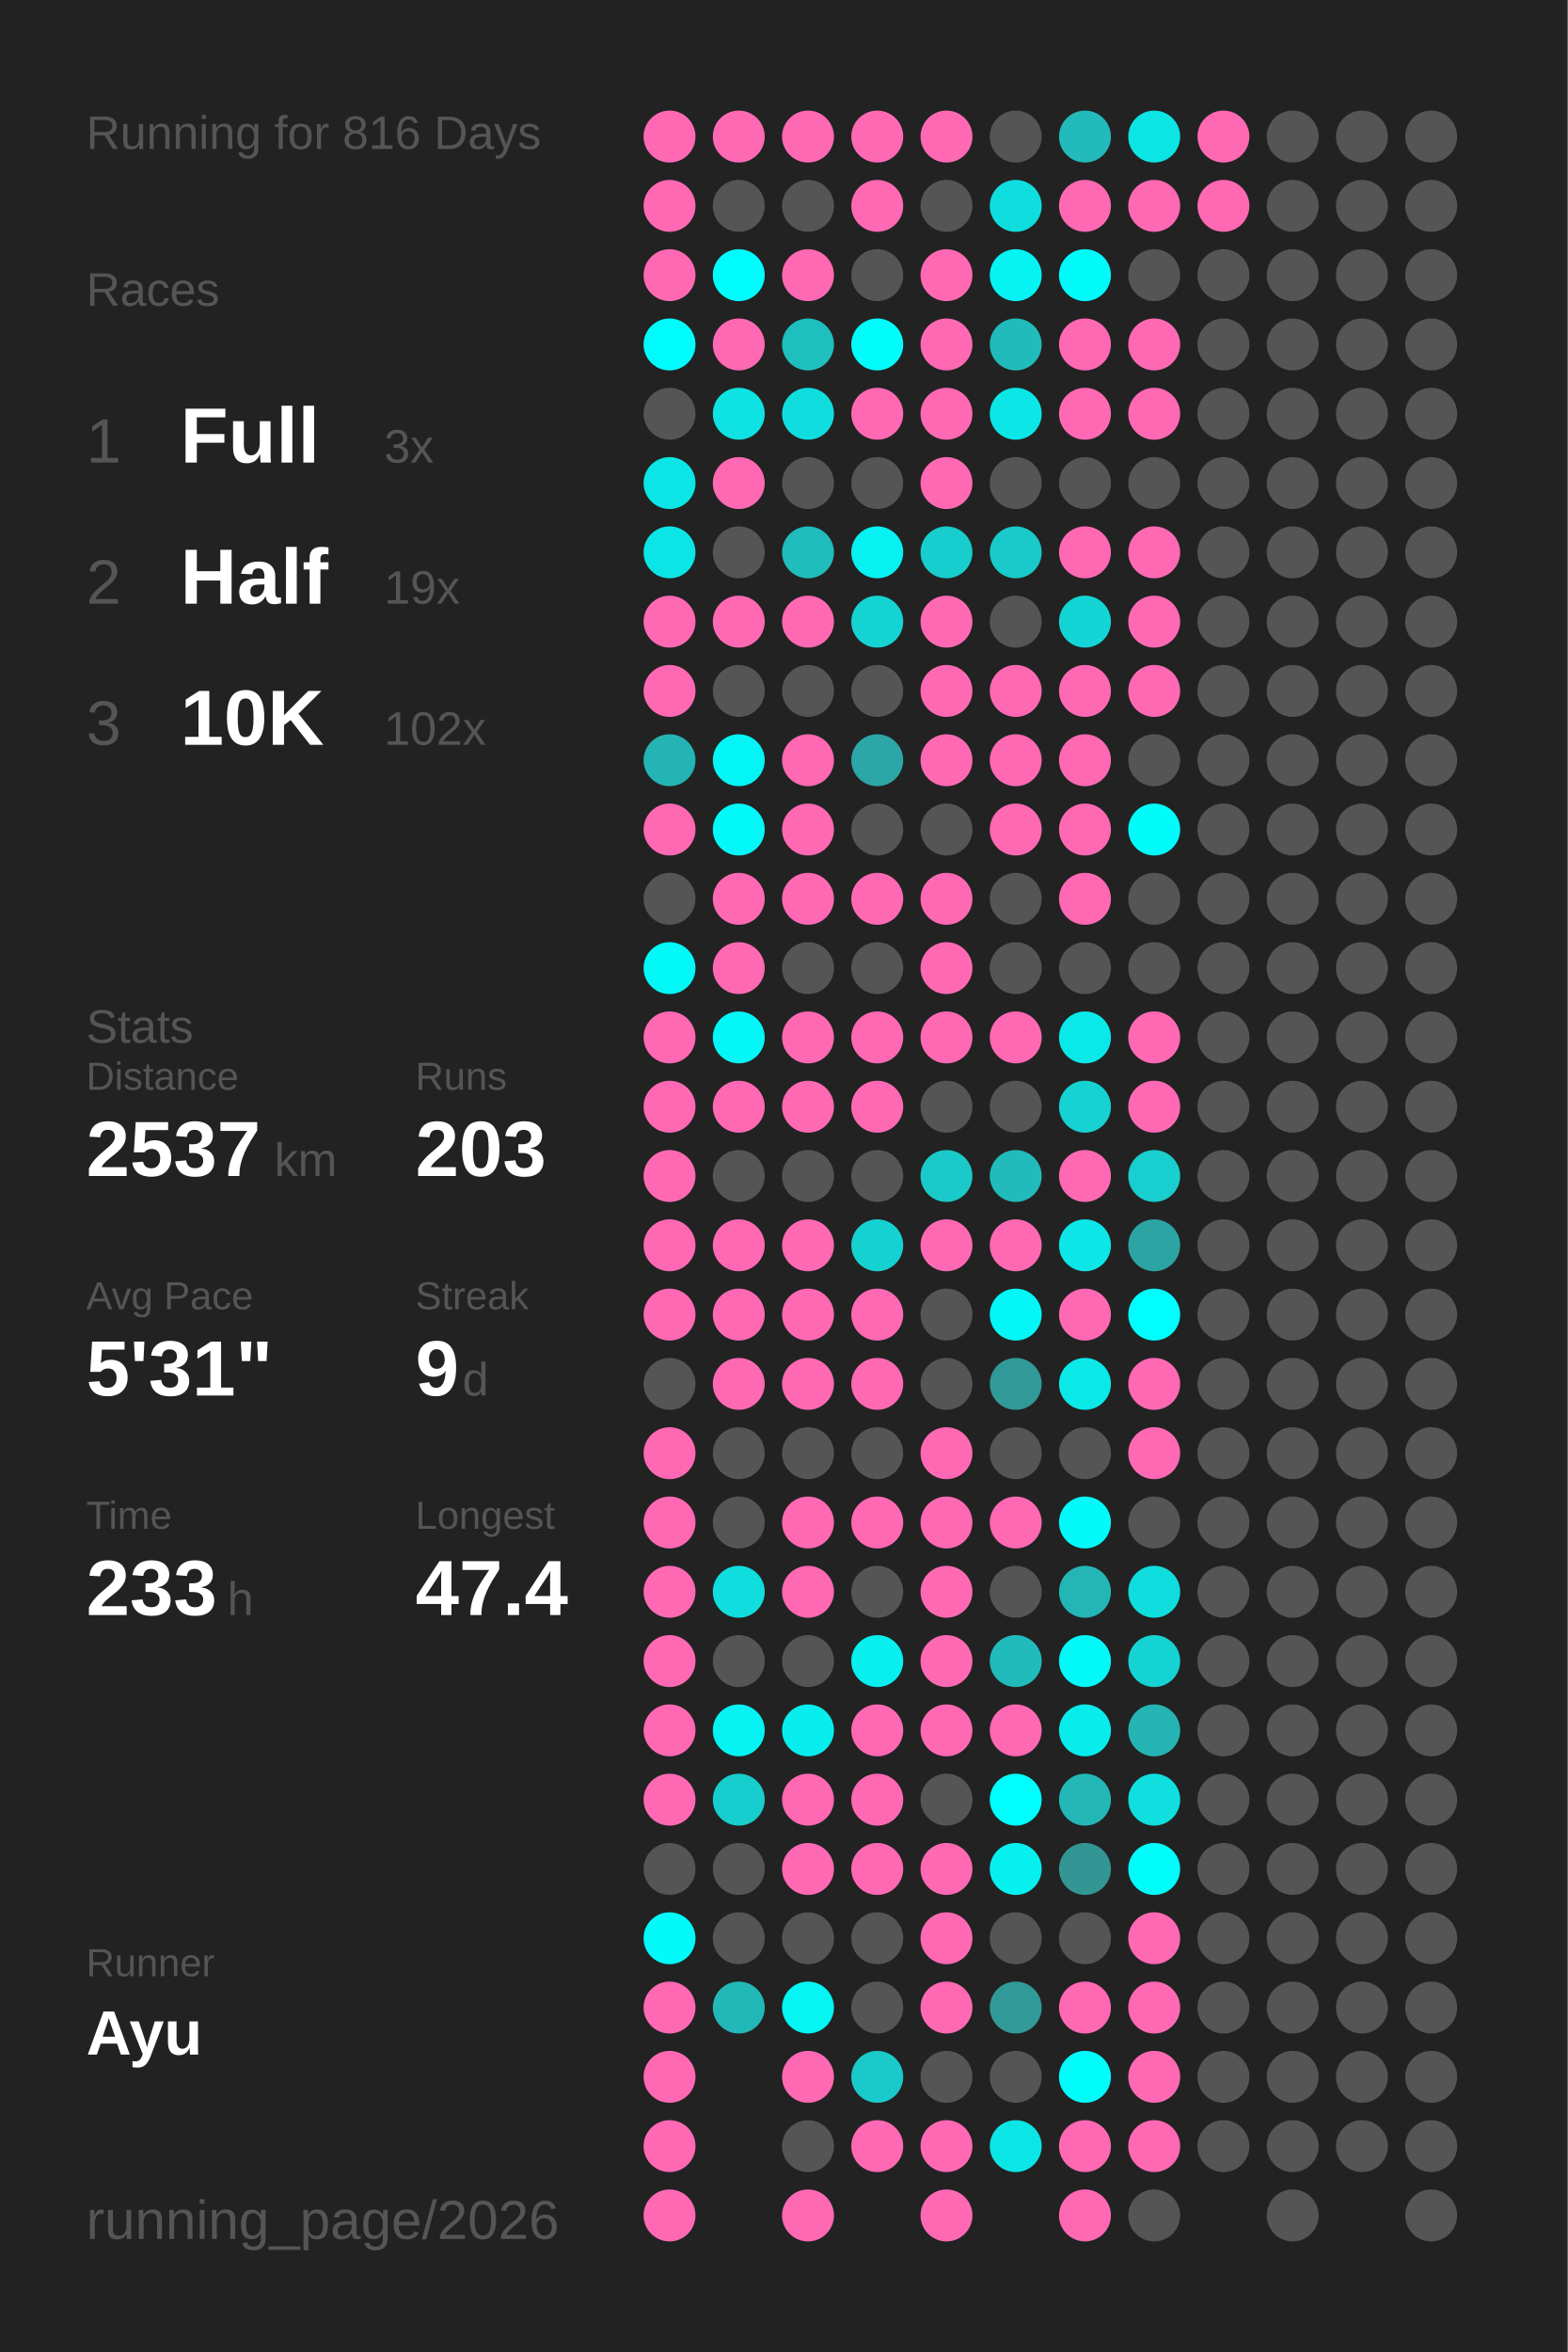
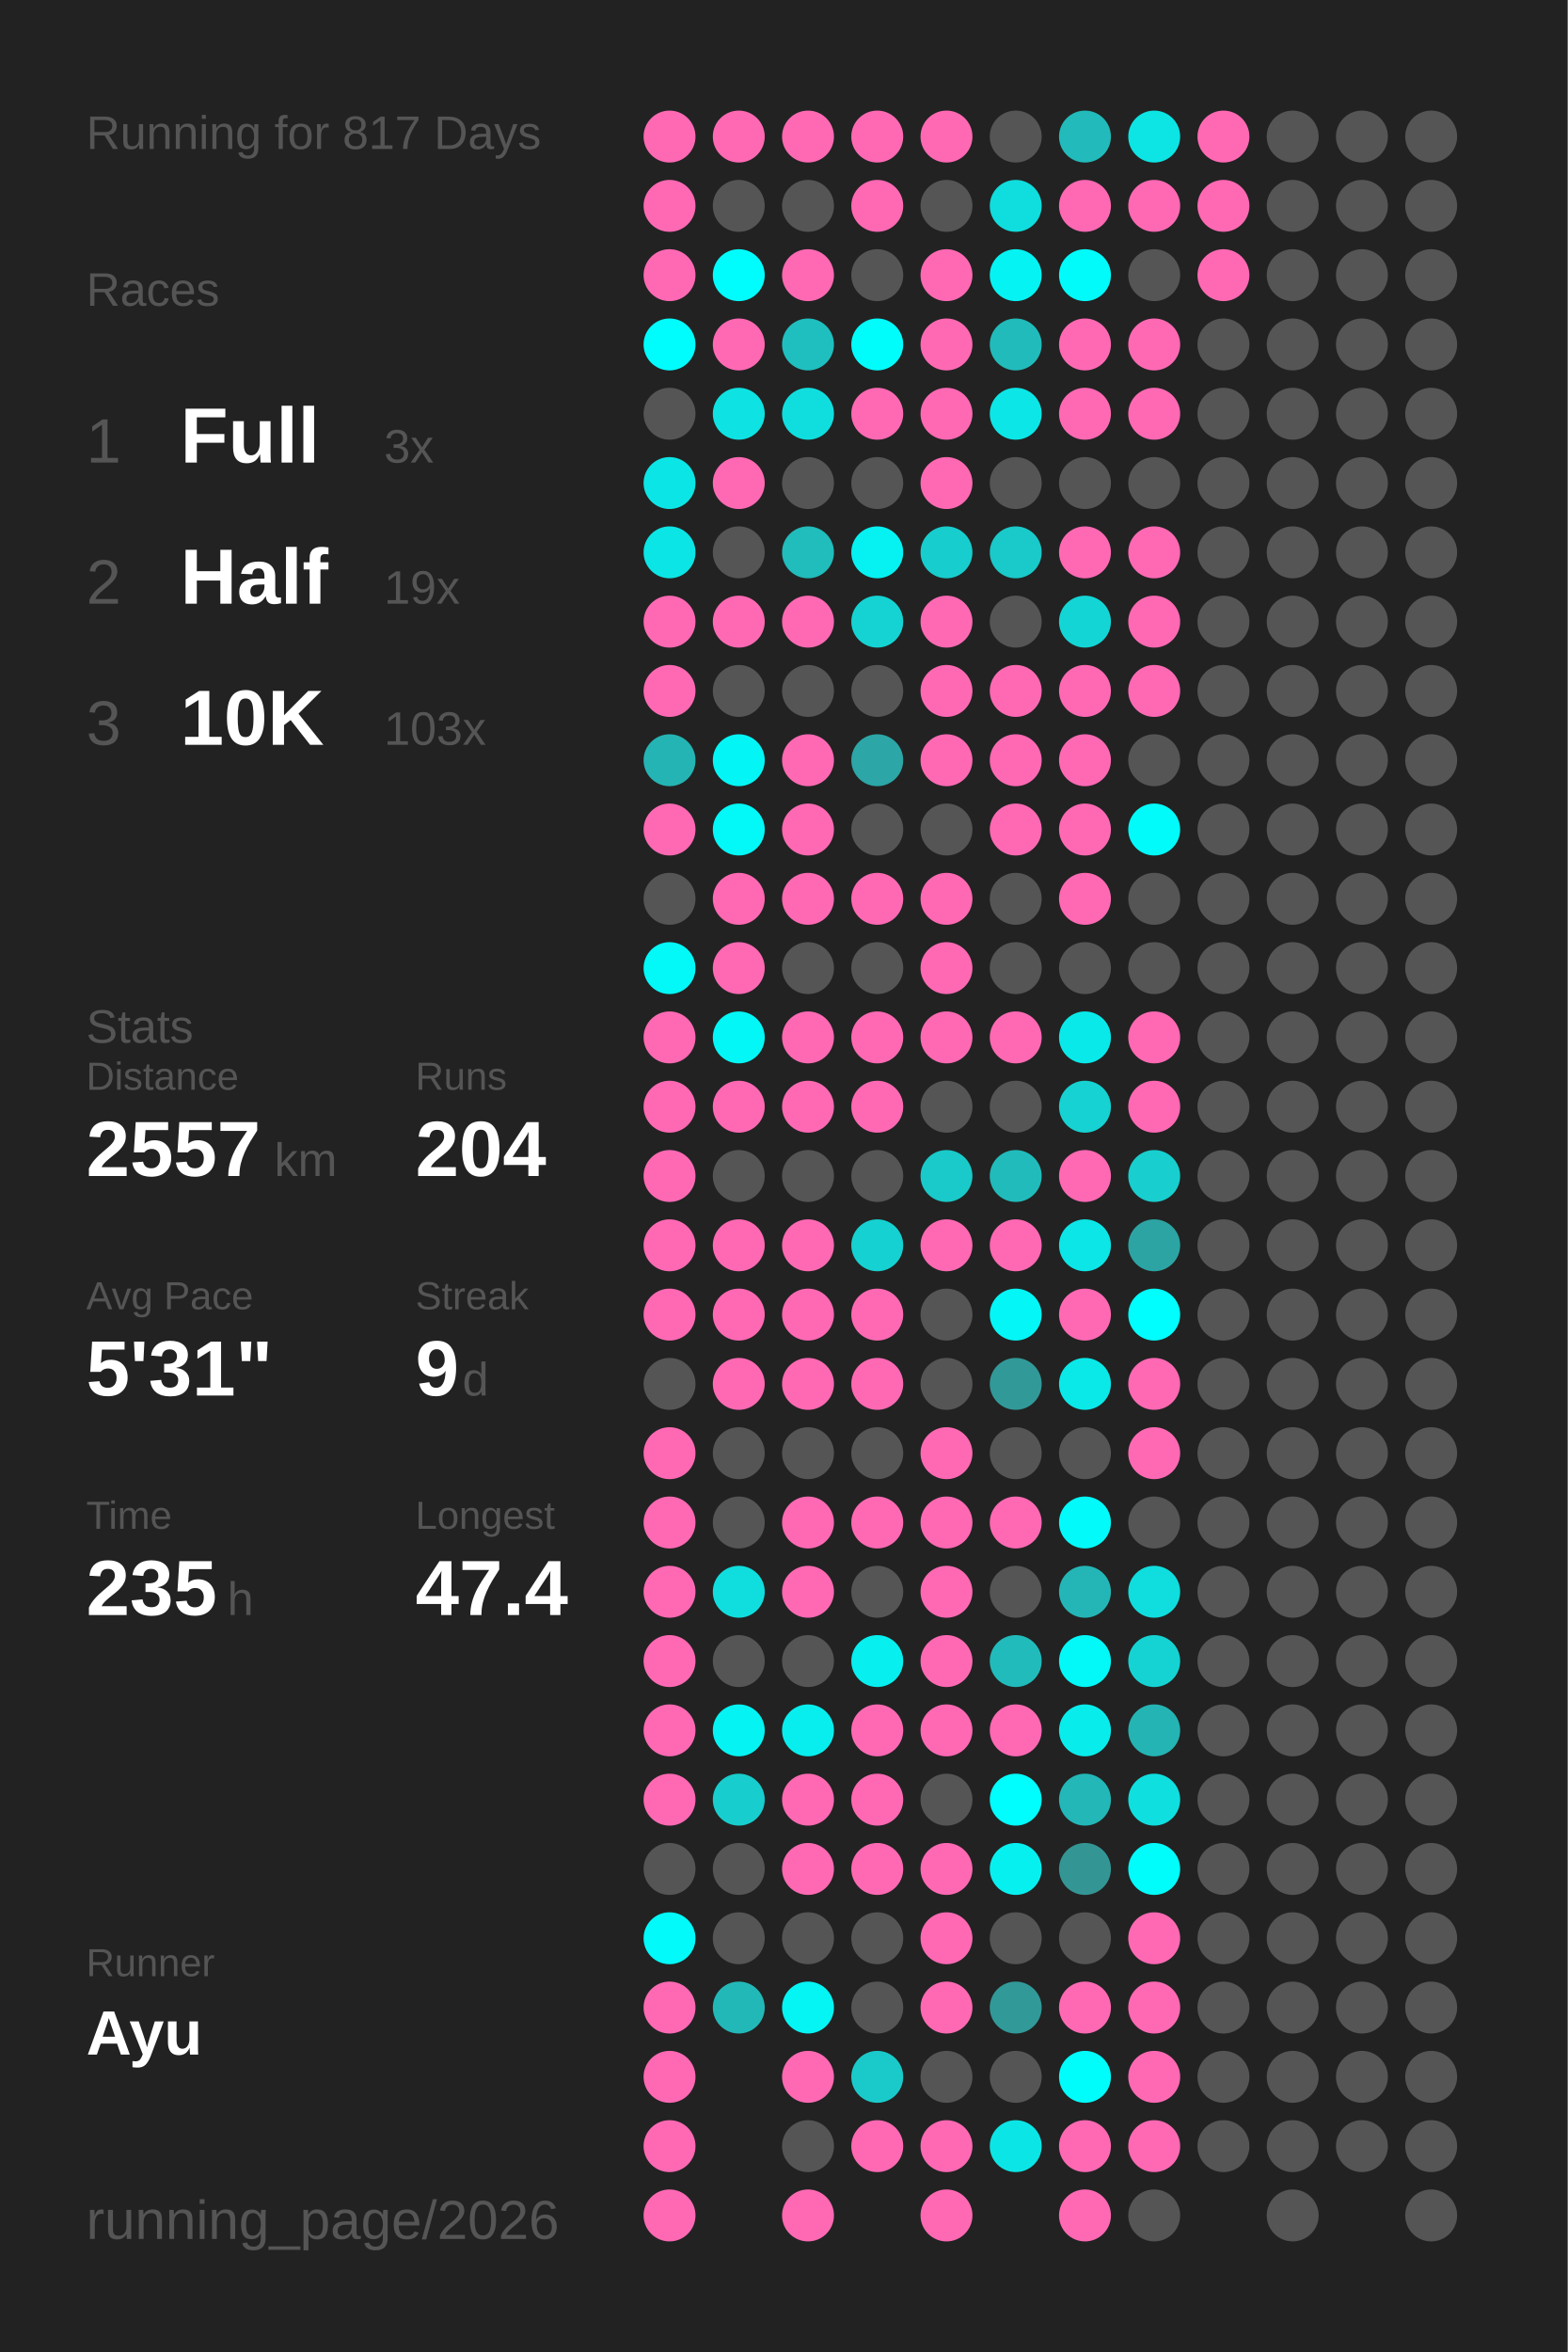
<svg xmlns="http://www.w3.org/2000/svg" baseProfile="full" height="300mm" version="1.1" viewBox="0,0,200,300" width="200mm">
  <defs />
  <rect fill="#222222" height="300" width="200" x="0" y="0" />
-   <text fill="#555555" style="font-size:6px; font-family:Arial;" x="11" y="19">Running for 816 Days</text>
+   <text fill="#555555" style="font-size:6px; font-family:Arial;" x="11" y="19">Running for 817 Days</text>
  <text fill="#555555" style="font-size:6px; font-family:Arial;" x="11" y="39">Races</text>
  <text fill="#555555" style="font-size:8px; font-family:Arial;" x="11" y="59">1</text>
  <text fill="#FFFFFF" style="font-size:10px; font-family:Arial; font-weight:bold;" x="23" y="59">Full</text>
  <text fill="#555555" style="font-size:6px; font-family:Arial;" x="49" y="59">3x</text>
  <text fill="#555555" style="font-size:8px; font-family:Arial;" x="11" y="77">2</text>
  <text fill="#FFFFFF" style="font-size:10px; font-family:Arial; font-weight:bold;" x="23" y="77">Half</text>
  <text fill="#555555" style="font-size:6px; font-family:Arial;" x="49" y="77">19x</text>
  <text fill="#555555" style="font-size:8px; font-family:Arial;" x="11" y="95">3</text>
  <text fill="#FFFFFF" style="font-size:10px; font-family:Arial; font-weight:bold;" x="23" y="95">10K</text>
-   <text fill="#555555" style="font-size:6px; font-family:Arial;" x="49" y="95">102x</text>
+   <text fill="#555555" style="font-size:6px; font-family:Arial;" x="49" y="95">103x</text>
  <text fill="#555555" style="font-size:6px; font-family:Arial;" x="11" y="133">Stats</text>
  <text fill="#555555" style="font-size:5px; font-family:Arial;" x="11" y="139">Distance</text>
-   <text fill="#FFFFFF" style="font-size:10px; font-family:Arial; font-weight:bold;" x="11" y="150">2537</text>
+   <text fill="#FFFFFF" style="font-size:10px; font-family:Arial; font-weight:bold;" x="11" y="150">2557</text>
  <text fill="#555555" style="font-size:6px; font-family:Arial;" x="35" y="150">km</text>
  <text fill="#555555" style="font-size:5px; font-family:Arial;" x="53" y="139">Runs</text>
-   <text fill="#FFFFFF" style="font-size:10px; font-family:Arial; font-weight:bold;" x="53" y="150">203</text>
+   <text fill="#FFFFFF" style="font-size:10px; font-family:Arial; font-weight:bold;" x="53" y="150">204</text>
  <text fill="#555555" style="font-size:5px; font-family:Arial;" x="11" y="167">Avg Pace</text>
  <text fill="#FFFFFF" style="font-size:10px; font-family:Arial; font-weight:bold;" x="11" y="178">5'31"</text>
  <text fill="#555555" style="font-size:5px; font-family:Arial;" x="53" y="167">Streak</text>
  <text fill="#FFFFFF" style="font-size:10px; font-family:Arial; font-weight:bold;" x="53" y="178">9</text>
  <text fill="#555555" style="font-size:6px; font-family:Arial;" x="59" y="178">d</text>
  <text fill="#555555" style="font-size:5px; font-family:Arial;" x="11" y="195">Time</text>
-   <text fill="#FFFFFF" style="font-size:10px; font-family:Arial; font-weight:bold;" x="11" y="206">233</text>
+   <text fill="#FFFFFF" style="font-size:10px; font-family:Arial; font-weight:bold;" x="11" y="206">235</text>
  <text fill="#555555" style="font-size:6px; font-family:Arial;" x="29" y="206">h</text>
  <text fill="#555555" style="font-size:5px; font-family:Arial;" x="53" y="195">Longest</text>
  <text fill="#FFFFFF" style="font-size:10px; font-family:Arial; font-weight:bold;" x="53" y="206">47.4</text>
  <text fill="#555555" style="font-size:5px; font-family:Arial;" x="11" y="252.065">Runner</text>
  <text fill="#FFFFFF" style="font-size:8px; font-family:Arial; font-weight:bold;" x="11" y="262.065">Ayu</text>
  <text fill="#555555" style="font-size:7px; font-family:Arial;" x="11" y="285.581">running_page/2026</text>
  <circle cx="85.417" cy="17.419" fill="#ff69b4" r="3.312" />
  <circle cx="85.417" cy="26.258" fill="#ff69b4" r="3.312" />
  <circle cx="85.417" cy="35.097" fill="#ff69b4" r="3.312" />
  <circle cx="85.417" cy="43.935" fill="#00fdfd" r="3.312" />
  <circle cx="85.417" cy="52.774" fill="#555555" r="3.312" />
  <circle cx="85.417" cy="61.613" fill="#0ce5e5" r="3.312" />
  <circle cx="85.417" cy="70.452" fill="#0ce5e5" r="3.312" />
  <circle cx="85.417" cy="79.29" fill="#ff69b4" r="3.312" />
  <circle cx="85.417" cy="88.129" fill="#ff69b4" r="3.312" />
  <circle cx="85.417" cy="96.968" fill="#25b4b4" r="3.312" />
  <circle cx="85.417" cy="105.806" fill="#ff69b4" r="3.312" />
  <circle cx="85.417" cy="114.645" fill="#555555" r="3.312" />
  <circle cx="85.417" cy="123.484" fill="#03f8f8" r="3.312" />
  <circle cx="85.417" cy="132.323" fill="#ff69b4" r="3.312" />
  <circle cx="85.417" cy="141.161" fill="#ff69b4" r="3.312" />
  <circle cx="85.417" cy="150" fill="#ff69b4" r="3.312" />
  <circle cx="85.417" cy="158.839" fill="#ff69b4" r="3.312" />
  <circle cx="85.417" cy="167.677" fill="#ff69b4" r="3.312" />
  <circle cx="85.417" cy="176.516" fill="#555555" r="3.312" />
  <circle cx="85.417" cy="185.355" fill="#ff69b4" r="3.312" />
  <circle cx="85.417" cy="194.194" fill="#ff69b4" r="3.312" />
  <circle cx="85.417" cy="203.032" fill="#ff69b4" r="3.312" />
  <circle cx="85.417" cy="211.871" fill="#ff69b4" r="3.312" />
  <circle cx="85.417" cy="220.71" fill="#ff69b4" r="3.312" />
  <circle cx="85.417" cy="229.548" fill="#ff69b4" r="3.312" />
  <circle cx="85.417" cy="238.387" fill="#555555" r="3.312" />
  <circle cx="85.417" cy="247.226" fill="#02fafa" r="3.312" />
  <circle cx="85.417" cy="256.065" fill="#ff69b4" r="3.312" />
  <circle cx="85.417" cy="264.903" fill="#ff69b4" r="3.312" />
  <circle cx="85.417" cy="273.742" fill="#ff69b4" r="3.312" />
  <circle cx="85.417" cy="282.581" fill="#ff69b4" r="3.312" />
  <circle cx="94.25" cy="17.419" fill="#ff69b4" r="3.312" />
  <circle cx="94.25" cy="26.258" fill="#555555" r="3.312" />
  <circle cx="94.25" cy="35.097" fill="#00fdfd" r="3.312" />
  <circle cx="94.25" cy="43.935" fill="#ff69b4" r="3.312" />
  <circle cx="94.25" cy="52.774" fill="#0ee2e2" r="3.312" />
  <circle cx="94.25" cy="61.613" fill="#ff69b4" r="3.312" />
  <circle cx="94.25" cy="70.452" fill="#555555" r="3.312" />
  <circle cx="94.25" cy="79.29" fill="#ff69b4" r="3.312" />
  <circle cx="94.25" cy="88.129" fill="#555555" r="3.312" />
  <circle cx="94.25" cy="96.968" fill="#04f5f5" r="3.312" />
  <circle cx="94.25" cy="105.806" fill="#03f8f8" r="3.312" />
  <circle cx="94.25" cy="114.645" fill="#ff69b4" r="3.312" />
  <circle cx="94.25" cy="123.484" fill="#ff69b4" r="3.312" />
  <circle cx="94.25" cy="132.323" fill="#03f7f7" r="3.312" />
  <circle cx="94.25" cy="141.161" fill="#ff69b4" r="3.312" />
  <circle cx="94.25" cy="150" fill="#555555" r="3.312" />
  <circle cx="94.25" cy="158.839" fill="#ff69b4" r="3.312" />
  <circle cx="94.25" cy="167.677" fill="#ff69b4" r="3.312" />
  <circle cx="94.25" cy="176.516" fill="#ff69b4" r="3.312" />
  <circle cx="94.25" cy="185.355" fill="#555555" r="3.312" />
  <circle cx="94.25" cy="194.194" fill="#555555" r="3.312" />
  <circle cx="94.25" cy="203.032" fill="#10dede" r="3.312" />
  <circle cx="94.25" cy="211.871" fill="#555555" r="3.312" />
  <circle cx="94.25" cy="220.71" fill="#05f3f3" r="3.312" />
  <circle cx="94.25" cy="229.548" fill="#18cdcd" r="3.312" />
  <circle cx="94.25" cy="238.387" fill="#555555" r="3.312" />
  <circle cx="94.25" cy="247.226" fill="#555555" r="3.312" />
  <circle cx="94.25" cy="256.065" fill="#23b8b8" r="3.312" />
  <circle cx="103.083" cy="17.419" fill="#ff69b4" r="3.312" />
  <circle cx="103.083" cy="26.258" fill="#555555" r="3.312" />
  <circle cx="103.083" cy="35.097" fill="#ff69b4" r="3.312" />
  <circle cx="103.083" cy="43.935" fill="#1fbfbf" r="3.312" />
  <circle cx="103.083" cy="52.774" fill="#10dede" r="3.312" />
  <circle cx="103.083" cy="61.613" fill="#555555" r="3.312" />
  <circle cx="103.083" cy="70.452" fill="#21bcbc" r="3.312" />
  <circle cx="103.083" cy="79.29" fill="#ff69b4" r="3.312" />
  <circle cx="103.083" cy="88.129" fill="#555555" r="3.312" />
  <circle cx="103.083" cy="96.968" fill="#ff69b4" r="3.312" />
  <circle cx="103.083" cy="105.806" fill="#ff69b4" r="3.312" />
  <circle cx="103.083" cy="114.645" fill="#ff69b4" r="3.312" />
  <circle cx="103.083" cy="123.484" fill="#555555" r="3.312" />
  <circle cx="103.083" cy="132.323" fill="#ff69b4" r="3.312" />
  <circle cx="103.083" cy="141.161" fill="#ff69b4" r="3.312" />
  <circle cx="103.083" cy="150" fill="#555555" r="3.312" />
  <circle cx="103.083" cy="158.839" fill="#ff69b4" r="3.312" />
  <circle cx="103.083" cy="167.677" fill="#ff69b4" r="3.312" />
  <circle cx="103.083" cy="176.516" fill="#ff69b4" r="3.312" />
  <circle cx="103.083" cy="185.355" fill="#555555" r="3.312" />
  <circle cx="103.083" cy="194.194" fill="#ff69b4" r="3.312" />
  <circle cx="103.083" cy="203.032" fill="#ff69b4" r="3.312" />
  <circle cx="103.083" cy="211.871" fill="#555555" r="3.312" />
  <circle cx="103.083" cy="220.71" fill="#08eeee" r="3.312" />
  <circle cx="103.083" cy="229.548" fill="#ff69b4" r="3.312" />
  <circle cx="103.083" cy="238.387" fill="#ff69b4" r="3.312" />
  <circle cx="103.083" cy="247.226" fill="#555555" r="3.312" />
  <circle cx="103.083" cy="256.065" fill="#05f4f4" r="3.312" />
  <circle cx="103.083" cy="264.903" fill="#ff69b4" r="3.312" />
  <circle cx="103.083" cy="273.742" fill="#555555" r="3.312" />
  <circle cx="103.083" cy="282.581" fill="#ff69b4" r="3.312" />
  <circle cx="111.917" cy="17.419" fill="#ff69b4" r="3.312" />
  <circle cx="111.917" cy="26.258" fill="#ff69b4" r="3.312" />
  <circle cx="111.917" cy="35.097" fill="#555555" r="3.312" />
  <circle cx="111.917" cy="43.935" fill="#01fcfc" r="3.312" />
  <circle cx="111.917" cy="52.774" fill="#ff69b4" r="3.312" />
  <circle cx="111.917" cy="61.613" fill="#555555" r="3.312" />
  <circle cx="111.917" cy="70.452" fill="#06f1f1" r="3.312" />
  <circle cx="111.917" cy="79.29" fill="#15d3d3" r="3.312" />
  <circle cx="111.917" cy="88.129" fill="#555555" r="3.312" />
  <circle cx="111.917" cy="96.968" fill="#2ca6a6" r="3.312" />
  <circle cx="111.917" cy="105.806" fill="#555555" r="3.312" />
  <circle cx="111.917" cy="114.645" fill="#ff69b4" r="3.312" />
  <circle cx="111.917" cy="123.484" fill="#555555" r="3.312" />
  <circle cx="111.917" cy="132.323" fill="#ff69b4" r="3.312" />
  <circle cx="111.917" cy="141.161" fill="#ff69b4" r="3.312" />
  <circle cx="111.917" cy="150" fill="#555555" r="3.312" />
  <circle cx="111.917" cy="158.839" fill="#16d1d1" r="3.312" />
  <circle cx="111.917" cy="167.677" fill="#ff69b4" r="3.312" />
  <circle cx="111.917" cy="176.516" fill="#ff69b4" r="3.312" />
  <circle cx="111.917" cy="185.355" fill="#555555" r="3.312" />
  <circle cx="111.917" cy="194.194" fill="#ff69b4" r="3.312" />
  <circle cx="111.917" cy="203.032" fill="#555555" r="3.312" />
  <circle cx="111.917" cy="211.871" fill="#07efef" r="3.312" />
  <circle cx="111.917" cy="220.71" fill="#ff69b4" r="3.312" />
  <circle cx="111.917" cy="229.548" fill="#ff69b4" r="3.312" />
  <circle cx="111.917" cy="238.387" fill="#ff69b4" r="3.312" />
  <circle cx="111.917" cy="247.226" fill="#555555" r="3.312" />
  <circle cx="111.917" cy="256.065" fill="#555555" r="3.312" />
  <circle cx="111.917" cy="264.903" fill="#1acaca" r="3.312" />
  <circle cx="111.917" cy="273.742" fill="#ff69b4" r="3.312" />
  <circle cx="120.75" cy="17.419" fill="#ff69b4" r="3.312" />
  <circle cx="120.75" cy="26.258" fill="#555555" r="3.312" />
  <circle cx="120.75" cy="35.097" fill="#ff69b4" r="3.312" />
  <circle cx="120.75" cy="43.935" fill="#ff69b4" r="3.312" />
  <circle cx="120.75" cy="52.774" fill="#ff69b4" r="3.312" />
  <circle cx="120.75" cy="61.613" fill="#ff69b4" r="3.312" />
  <circle cx="120.75" cy="70.452" fill="#18cdcd" r="3.312" />
  <circle cx="120.75" cy="79.29" fill="#ff69b4" r="3.312" />
  <circle cx="120.75" cy="88.129" fill="#ff69b4" r="3.312" />
  <circle cx="120.75" cy="96.968" fill="#ff69b4" r="3.312" />
  <circle cx="120.75" cy="105.806" fill="#555555" r="3.312" />
  <circle cx="120.75" cy="114.645" fill="#ff69b4" r="3.312" />
  <circle cx="120.75" cy="123.484" fill="#ff69b4" r="3.312" />
  <circle cx="120.75" cy="132.323" fill="#ff69b4" r="3.312" />
  <circle cx="120.75" cy="141.161" fill="#555555" r="3.312" />
  <circle cx="120.75" cy="150" fill="#1ac9c9" r="3.312" />
  <circle cx="120.75" cy="158.839" fill="#ff69b4" r="3.312" />
  <circle cx="120.75" cy="167.677" fill="#555555" r="3.312" />
  <circle cx="120.75" cy="176.516" fill="#555555" r="3.312" />
  <circle cx="120.75" cy="185.355" fill="#ff69b4" r="3.312" />
  <circle cx="120.75" cy="194.194" fill="#ff69b4" r="3.312" />
  <circle cx="120.75" cy="203.032" fill="#ff69b4" r="3.312" />
  <circle cx="120.75" cy="211.871" fill="#ff69b4" r="3.312" />
  <circle cx="120.75" cy="220.71" fill="#ff69b4" r="3.312" />
  <circle cx="120.75" cy="229.548" fill="#555555" r="3.312" />
  <circle cx="120.75" cy="238.387" fill="#ff69b4" r="3.312" />
  <circle cx="120.75" cy="247.226" fill="#ff69b4" r="3.312" />
  <circle cx="120.75" cy="256.065" fill="#ff69b4" r="3.312" />
  <circle cx="120.75" cy="264.903" fill="#555555" r="3.312" />
  <circle cx="120.75" cy="273.742" fill="#ff69b4" r="3.312" />
  <circle cx="120.75" cy="282.581" fill="#ff69b4" r="3.312" />
  <circle cx="129.583" cy="17.419" fill="#555555" r="3.312" />
  <circle cx="129.583" cy="26.258" fill="#10dddd" r="3.312" />
  <circle cx="129.583" cy="35.097" fill="#05f3f3" r="3.312" />
  <circle cx="129.583" cy="43.935" fill="#21bbbb" r="3.312" />
  <circle cx="129.583" cy="52.774" fill="#0ce6e6" r="3.312" />
  <circle cx="129.583" cy="61.613" fill="#555555" r="3.312" />
  <circle cx="129.583" cy="70.452" fill="#1ac9c9" r="3.312" />
  <circle cx="129.583" cy="79.29" fill="#555555" r="3.312" />
  <circle cx="129.583" cy="88.129" fill="#ff69b4" r="3.312" />
  <circle cx="129.583" cy="96.968" fill="#ff69b4" r="3.312" />
  <circle cx="129.583" cy="105.806" fill="#ff69b4" r="3.312" />
  <circle cx="129.583" cy="114.645" fill="#555555" r="3.312" />
  <circle cx="129.583" cy="123.484" fill="#555555" r="3.312" />
  <circle cx="129.583" cy="132.323" fill="#ff69b4" r="3.312" />
  <circle cx="129.583" cy="141.161" fill="#555555" r="3.312" />
  <circle cx="129.583" cy="150" fill="#21bbbb" r="3.312" />
  <circle cx="129.583" cy="158.839" fill="#ff69b4" r="3.312" />
  <circle cx="129.583" cy="167.677" fill="#04f6f6" r="3.312" />
  <circle cx="129.583" cy="176.516" fill="#329999" r="3.312" />
  <circle cx="129.583" cy="185.355" fill="#555555" r="3.312" />
  <circle cx="129.583" cy="194.194" fill="#ff69b4" r="3.312" />
  <circle cx="129.583" cy="203.032" fill="#555555" r="3.312" />
  <circle cx="129.583" cy="211.871" fill="#21bbbb" r="3.312" />
  <circle cx="129.583" cy="220.71" fill="#ff69b4" r="3.312" />
  <circle cx="129.583" cy="229.548" fill="#00fefe" r="3.312" />
  <circle cx="129.583" cy="238.387" fill="#07f0f0" r="3.312" />
  <circle cx="129.583" cy="247.226" fill="#555555" r="3.312" />
  <circle cx="129.583" cy="256.065" fill="#329999" r="3.312" />
  <circle cx="129.583" cy="264.903" fill="#555555" r="3.312" />
  <circle cx="129.583" cy="273.742" fill="#0ce5e5" r="3.312" />
  <circle cx="138.417" cy="17.419" fill="#22baba" r="3.312" />
  <circle cx="138.417" cy="26.258" fill="#ff69b4" r="3.312" />
  <circle cx="138.417" cy="35.097" fill="#01fbfb" r="3.312" />
  <circle cx="138.417" cy="43.935" fill="#ff69b4" r="3.312" />
  <circle cx="138.417" cy="52.774" fill="#ff69b4" r="3.312" />
  <circle cx="138.417" cy="61.613" fill="#555555" r="3.312" />
  <circle cx="138.417" cy="70.452" fill="#ff69b4" r="3.312" />
  <circle cx="138.417" cy="79.29" fill="#14d5d5" r="3.312" />
  <circle cx="138.417" cy="88.129" fill="#ff69b4" r="3.312" />
  <circle cx="138.417" cy="96.968" fill="#ff69b4" r="3.312" />
  <circle cx="138.417" cy="105.806" fill="#ff69b4" r="3.312" />
  <circle cx="138.417" cy="114.645" fill="#ff69b4" r="3.312" />
  <circle cx="138.417" cy="123.484" fill="#555555" r="3.312" />
  <circle cx="138.417" cy="132.323" fill="#0ae9e9" r="3.312" />
  <circle cx="138.417" cy="141.161" fill="#16d2d2" r="3.312" />
  <circle cx="138.417" cy="150" fill="#ff69b4" r="3.312" />
  <circle cx="138.417" cy="158.839" fill="#0ce6e6" r="3.312" />
  <circle cx="138.417" cy="167.677" fill="#ff69b4" r="3.312" />
  <circle cx="138.417" cy="176.516" fill="#0be8e8" r="3.312" />
  <circle cx="138.417" cy="185.355" fill="#555555" r="3.312" />
  <circle cx="138.417" cy="194.194" fill="#02fafa" r="3.312" />
  <circle cx="138.417" cy="203.032" fill="#24b6b6" r="3.312" />
  <circle cx="138.417" cy="211.871" fill="#03f8f8" r="3.312" />
  <circle cx="138.417" cy="220.71" fill="#09ecec" r="3.312" />
  <circle cx="138.417" cy="229.548" fill="#23b7b7" r="3.312" />
  <circle cx="138.417" cy="238.387" fill="#349595" r="3.312" />
  <circle cx="138.417" cy="247.226" fill="#555555" r="3.312" />
  <circle cx="138.417" cy="256.065" fill="#ff69b4" r="3.312" />
  <circle cx="138.417" cy="264.903" fill="#01fcfc" r="3.312" />
  <circle cx="138.417" cy="273.742" fill="#ff69b4" r="3.312" />
  <circle cx="138.417" cy="282.581" fill="#ff69b4" r="3.312" />
  <circle cx="147.25" cy="17.419" fill="#0de4e4" r="3.312" />
  <circle cx="147.25" cy="26.258" fill="#ff69b4" r="3.312" />
  <circle cx="147.25" cy="35.097" fill="#555555" r="3.312" />
  <circle cx="147.25" cy="43.935" fill="#ff69b4" r="3.312" />
  <circle cx="147.25" cy="52.774" fill="#ff69b4" r="3.312" />
  <circle cx="147.25" cy="61.613" fill="#555555" r="3.312" />
  <circle cx="147.25" cy="70.452" fill="#ff69b4" r="3.312" />
  <circle cx="147.25" cy="79.29" fill="#ff69b4" r="3.312" />
  <circle cx="147.25" cy="88.129" fill="#ff69b4" r="3.312" />
  <circle cx="147.25" cy="96.968" fill="#555555" r="3.312" />
  <circle cx="147.25" cy="105.806" fill="#01fbfb" r="3.312" />
  <circle cx="147.25" cy="114.645" fill="#555555" r="3.312" />
  <circle cx="147.25" cy="123.484" fill="#555555" r="3.312" />
  <circle cx="147.25" cy="132.323" fill="#ff69b4" r="3.312" />
  <circle cx="147.25" cy="141.161" fill="#ff69b4" r="3.312" />
  <circle cx="147.25" cy="150" fill="#18cece" r="3.312" />
  <circle cx="147.25" cy="158.839" fill="#2da4a4" r="3.312" />
  <circle cx="147.25" cy="167.677" fill="#00fefe" r="3.312" />
  <circle cx="147.25" cy="176.516" fill="#ff69b4" r="3.312" />
  <circle cx="147.25" cy="185.355" fill="#ff69b4" r="3.312" />
  <circle cx="147.25" cy="194.194" fill="#555555" r="3.312" />
  <circle cx="147.25" cy="203.032" fill="#10dddd" r="3.312" />
  <circle cx="147.25" cy="211.871" fill="#15d3d3" r="3.312" />
  <circle cx="147.25" cy="220.71" fill="#25b4b4" r="3.312" />
  <circle cx="147.25" cy="229.548" fill="#0fdfdf" r="3.312" />
  <circle cx="147.25" cy="238.387" fill="#01fcfc" r="3.312" />
  <circle cx="147.25" cy="247.226" fill="#ff69b4" r="3.312" />
  <circle cx="147.25" cy="256.065" fill="#ff69b4" r="3.312" />
  <circle cx="147.25" cy="264.903" fill="#ff69b4" r="3.312" />
  <circle cx="147.25" cy="273.742" fill="#ff69b4" r="3.312" />
  <circle cx="147.25" cy="282.581" fill="#555555" r="3.312" />
  <circle cx="156.083" cy="17.419" fill="#ff69b4" r="3.312" />
  <circle cx="156.083" cy="26.258" fill="#ff69b4" r="3.312" />
-   <circle cx="156.083" cy="35.097" fill="#555555" r="3.312" />
+   <circle cx="156.083" cy="35.097" fill="#ff69b4" r="3.312" />
  <circle cx="156.083" cy="43.935" fill="#555555" r="3.312" />
  <circle cx="156.083" cy="52.774" fill="#555555" r="3.312" />
  <circle cx="156.083" cy="61.613" fill="#555555" r="3.312" />
  <circle cx="156.083" cy="70.452" fill="#555555" r="3.312" />
  <circle cx="156.083" cy="79.29" fill="#555555" r="3.312" />
  <circle cx="156.083" cy="88.129" fill="#555555" r="3.312" />
  <circle cx="156.083" cy="96.968" fill="#555555" r="3.312" />
  <circle cx="156.083" cy="105.806" fill="#555555" r="3.312" />
  <circle cx="156.083" cy="114.645" fill="#555555" r="3.312" />
  <circle cx="156.083" cy="123.484" fill="#555555" r="3.312" />
  <circle cx="156.083" cy="132.323" fill="#555555" r="3.312" />
  <circle cx="156.083" cy="141.161" fill="#555555" r="3.312" />
  <circle cx="156.083" cy="150" fill="#555555" r="3.312" />
  <circle cx="156.083" cy="158.839" fill="#555555" r="3.312" />
  <circle cx="156.083" cy="167.677" fill="#555555" r="3.312" />
  <circle cx="156.083" cy="176.516" fill="#555555" r="3.312" />
  <circle cx="156.083" cy="185.355" fill="#555555" r="3.312" />
  <circle cx="156.083" cy="194.194" fill="#555555" r="3.312" />
  <circle cx="156.083" cy="203.032" fill="#555555" r="3.312" />
  <circle cx="156.083" cy="211.871" fill="#555555" r="3.312" />
  <circle cx="156.083" cy="220.71" fill="#555555" r="3.312" />
  <circle cx="156.083" cy="229.548" fill="#555555" r="3.312" />
  <circle cx="156.083" cy="238.387" fill="#555555" r="3.312" />
  <circle cx="156.083" cy="247.226" fill="#555555" r="3.312" />
  <circle cx="156.083" cy="256.065" fill="#555555" r="3.312" />
  <circle cx="156.083" cy="264.903" fill="#555555" r="3.312" />
  <circle cx="156.083" cy="273.742" fill="#555555" r="3.312" />
  <circle cx="164.917" cy="17.419" fill="#555555" r="3.312" />
  <circle cx="164.917" cy="26.258" fill="#555555" r="3.312" />
  <circle cx="164.917" cy="35.097" fill="#555555" r="3.312" />
  <circle cx="164.917" cy="43.935" fill="#555555" r="3.312" />
  <circle cx="164.917" cy="52.774" fill="#555555" r="3.312" />
  <circle cx="164.917" cy="61.613" fill="#555555" r="3.312" />
  <circle cx="164.917" cy="70.452" fill="#555555" r="3.312" />
  <circle cx="164.917" cy="79.29" fill="#555555" r="3.312" />
  <circle cx="164.917" cy="88.129" fill="#555555" r="3.312" />
  <circle cx="164.917" cy="96.968" fill="#555555" r="3.312" />
  <circle cx="164.917" cy="105.806" fill="#555555" r="3.312" />
  <circle cx="164.917" cy="114.645" fill="#555555" r="3.312" />
  <circle cx="164.917" cy="123.484" fill="#555555" r="3.312" />
  <circle cx="164.917" cy="132.323" fill="#555555" r="3.312" />
  <circle cx="164.917" cy="141.161" fill="#555555" r="3.312" />
  <circle cx="164.917" cy="150" fill="#555555" r="3.312" />
  <circle cx="164.917" cy="158.839" fill="#555555" r="3.312" />
  <circle cx="164.917" cy="167.677" fill="#555555" r="3.312" />
  <circle cx="164.917" cy="176.516" fill="#555555" r="3.312" />
  <circle cx="164.917" cy="185.355" fill="#555555" r="3.312" />
  <circle cx="164.917" cy="194.194" fill="#555555" r="3.312" />
  <circle cx="164.917" cy="203.032" fill="#555555" r="3.312" />
  <circle cx="164.917" cy="211.871" fill="#555555" r="3.312" />
  <circle cx="164.917" cy="220.71" fill="#555555" r="3.312" />
  <circle cx="164.917" cy="229.548" fill="#555555" r="3.312" />
  <circle cx="164.917" cy="238.387" fill="#555555" r="3.312" />
  <circle cx="164.917" cy="247.226" fill="#555555" r="3.312" />
  <circle cx="164.917" cy="256.065" fill="#555555" r="3.312" />
  <circle cx="164.917" cy="264.903" fill="#555555" r="3.312" />
  <circle cx="164.917" cy="273.742" fill="#555555" r="3.312" />
  <circle cx="164.917" cy="282.581" fill="#555555" r="3.312" />
  <circle cx="173.75" cy="17.419" fill="#555555" r="3.312" />
  <circle cx="173.75" cy="26.258" fill="#555555" r="3.312" />
  <circle cx="173.75" cy="35.097" fill="#555555" r="3.312" />
  <circle cx="173.75" cy="43.935" fill="#555555" r="3.312" />
  <circle cx="173.75" cy="52.774" fill="#555555" r="3.312" />
  <circle cx="173.75" cy="61.613" fill="#555555" r="3.312" />
  <circle cx="173.75" cy="70.452" fill="#555555" r="3.312" />
  <circle cx="173.75" cy="79.29" fill="#555555" r="3.312" />
  <circle cx="173.75" cy="88.129" fill="#555555" r="3.312" />
  <circle cx="173.75" cy="96.968" fill="#555555" r="3.312" />
  <circle cx="173.75" cy="105.806" fill="#555555" r="3.312" />
  <circle cx="173.75" cy="114.645" fill="#555555" r="3.312" />
  <circle cx="173.75" cy="123.484" fill="#555555" r="3.312" />
  <circle cx="173.75" cy="132.323" fill="#555555" r="3.312" />
  <circle cx="173.75" cy="141.161" fill="#555555" r="3.312" />
  <circle cx="173.75" cy="150" fill="#555555" r="3.312" />
  <circle cx="173.75" cy="158.839" fill="#555555" r="3.312" />
  <circle cx="173.75" cy="167.677" fill="#555555" r="3.312" />
  <circle cx="173.75" cy="176.516" fill="#555555" r="3.312" />
  <circle cx="173.75" cy="185.355" fill="#555555" r="3.312" />
  <circle cx="173.75" cy="194.194" fill="#555555" r="3.312" />
  <circle cx="173.75" cy="203.032" fill="#555555" r="3.312" />
  <circle cx="173.75" cy="211.871" fill="#555555" r="3.312" />
  <circle cx="173.75" cy="220.71" fill="#555555" r="3.312" />
  <circle cx="173.75" cy="229.548" fill="#555555" r="3.312" />
  <circle cx="173.75" cy="238.387" fill="#555555" r="3.312" />
  <circle cx="173.75" cy="247.226" fill="#555555" r="3.312" />
  <circle cx="173.75" cy="256.065" fill="#555555" r="3.312" />
  <circle cx="173.75" cy="264.903" fill="#555555" r="3.312" />
  <circle cx="173.75" cy="273.742" fill="#555555" r="3.312" />
  <circle cx="182.583" cy="17.419" fill="#555555" r="3.312" />
  <circle cx="182.583" cy="26.258" fill="#555555" r="3.312" />
  <circle cx="182.583" cy="35.097" fill="#555555" r="3.312" />
  <circle cx="182.583" cy="43.935" fill="#555555" r="3.312" />
  <circle cx="182.583" cy="52.774" fill="#555555" r="3.312" />
  <circle cx="182.583" cy="61.613" fill="#555555" r="3.312" />
  <circle cx="182.583" cy="70.452" fill="#555555" r="3.312" />
  <circle cx="182.583" cy="79.29" fill="#555555" r="3.312" />
  <circle cx="182.583" cy="88.129" fill="#555555" r="3.312" />
  <circle cx="182.583" cy="96.968" fill="#555555" r="3.312" />
  <circle cx="182.583" cy="105.806" fill="#555555" r="3.312" />
  <circle cx="182.583" cy="114.645" fill="#555555" r="3.312" />
  <circle cx="182.583" cy="123.484" fill="#555555" r="3.312" />
  <circle cx="182.583" cy="132.323" fill="#555555" r="3.312" />
  <circle cx="182.583" cy="141.161" fill="#555555" r="3.312" />
  <circle cx="182.583" cy="150" fill="#555555" r="3.312" />
  <circle cx="182.583" cy="158.839" fill="#555555" r="3.312" />
  <circle cx="182.583" cy="167.677" fill="#555555" r="3.312" />
  <circle cx="182.583" cy="176.516" fill="#555555" r="3.312" />
  <circle cx="182.583" cy="185.355" fill="#555555" r="3.312" />
  <circle cx="182.583" cy="194.194" fill="#555555" r="3.312" />
  <circle cx="182.583" cy="203.032" fill="#555555" r="3.312" />
  <circle cx="182.583" cy="211.871" fill="#555555" r="3.312" />
  <circle cx="182.583" cy="220.71" fill="#555555" r="3.312" />
  <circle cx="182.583" cy="229.548" fill="#555555" r="3.312" />
  <circle cx="182.583" cy="238.387" fill="#555555" r="3.312" />
  <circle cx="182.583" cy="247.226" fill="#555555" r="3.312" />
  <circle cx="182.583" cy="256.065" fill="#555555" r="3.312" />
  <circle cx="182.583" cy="264.903" fill="#555555" r="3.312" />
  <circle cx="182.583" cy="273.742" fill="#555555" r="3.312" />
  <circle cx="182.583" cy="282.581" fill="#555555" r="3.312" />
</svg>
